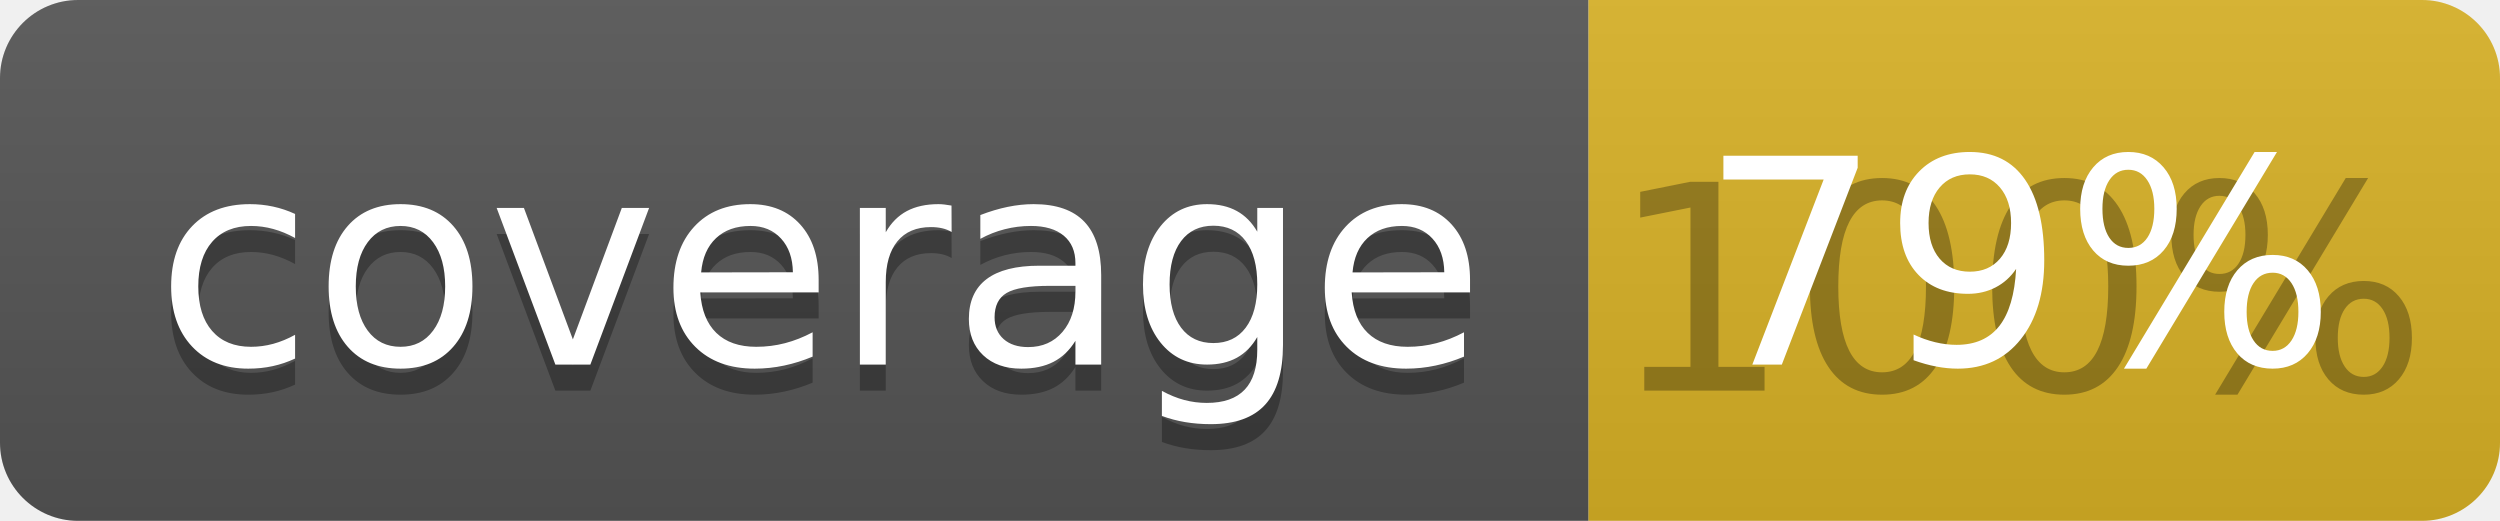
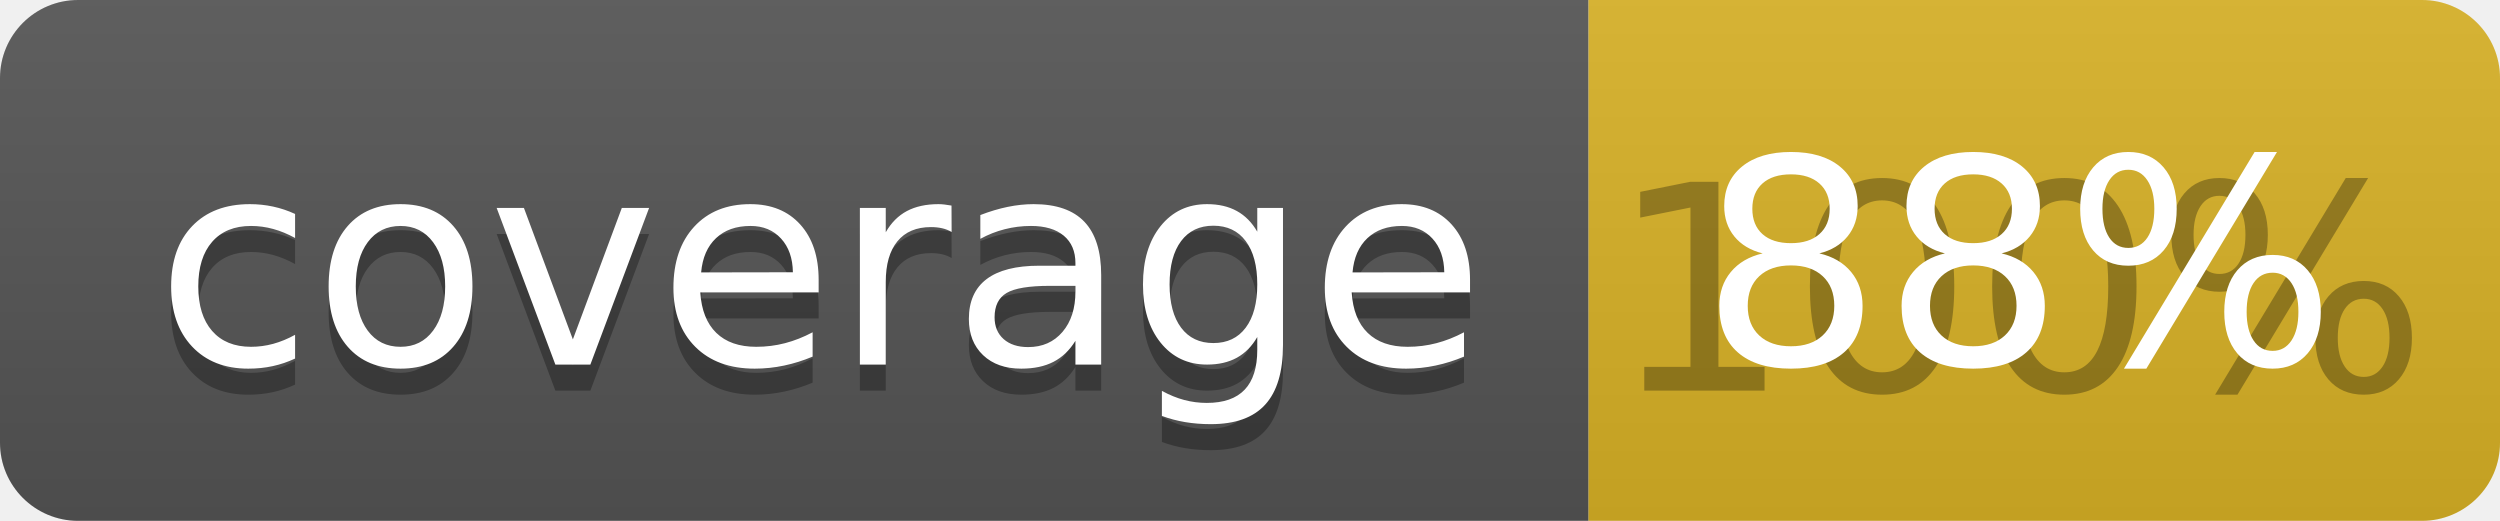
<svg xmlns="http://www.w3.org/2000/svg" width="96" height="20">
  <linearGradient id="b" x2="0" y2="100%">
    <stop offset="0" stop-color="#bbb" stop-opacity=".1" />
    <stop offset="1" stop-opacity=".1" />
  </linearGradient>
  <clipPath id="a">
    <rect width="96" height="20" rx="3" fill="#fff" />
  </clipPath>
  <g clip-path="url(#a)">
    <path fill="#555" d="M0 0h61v20H0z" />
    <path fill="#D9B226" d="M61 0h35v20H61z" />
    <path fill="url(#b)" d="M0 0h96v20H0z" />
  </g>
  <g fill="#fff" text-anchor="middle" font-family="DejaVu Sans,Verdana,Geneva,sans-serif" font-size="110">
    <text x="315" y="150" fill="#010101" fill-opacity=".3" transform="scale(.1)" textLength="510">coverage</text>
    <text x="315" y="140" transform="scale(.1)" textLength="510">coverage</text>
    <text x="775" y="150" fill="#010101" fill-opacity=".3" transform="scale(.1)" textLength="250">100%</text>
-     <text x="775" y="140" transform="scale(.1)" textLength="250">79%</text>
+     <text x="775" y="140" transform="scale(.1)" textLength="250">88%</text>
  </g>
</svg>
